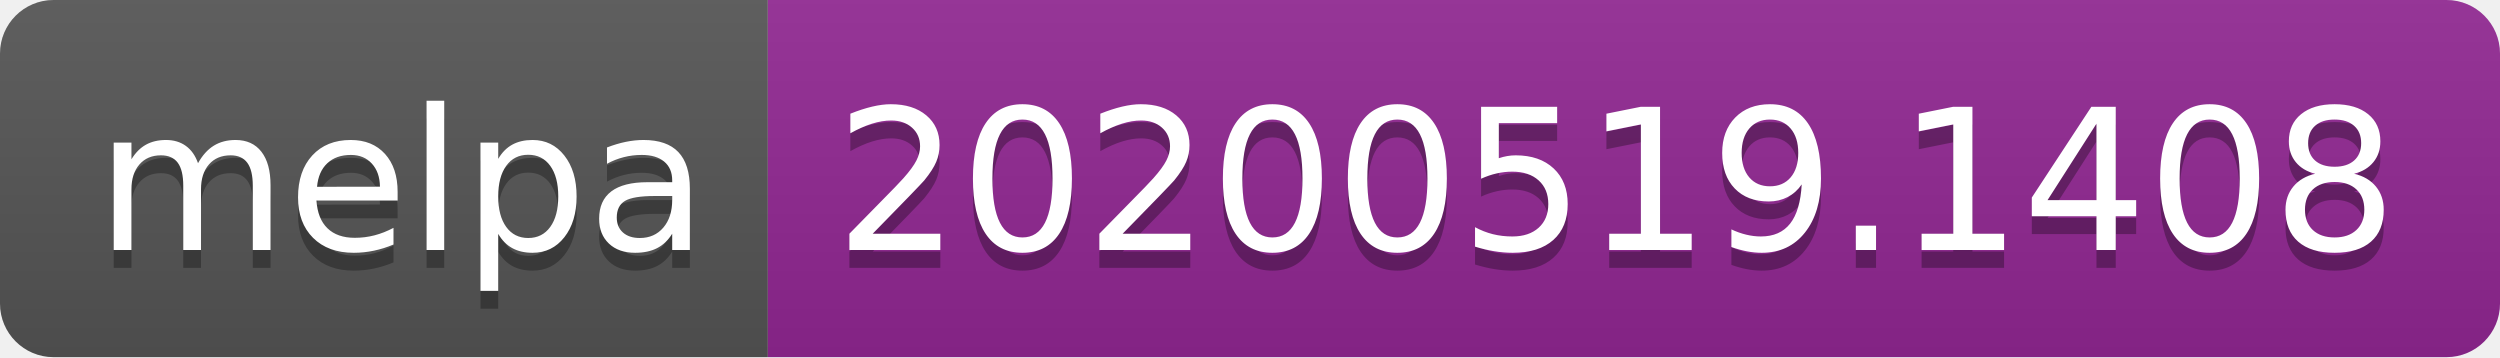
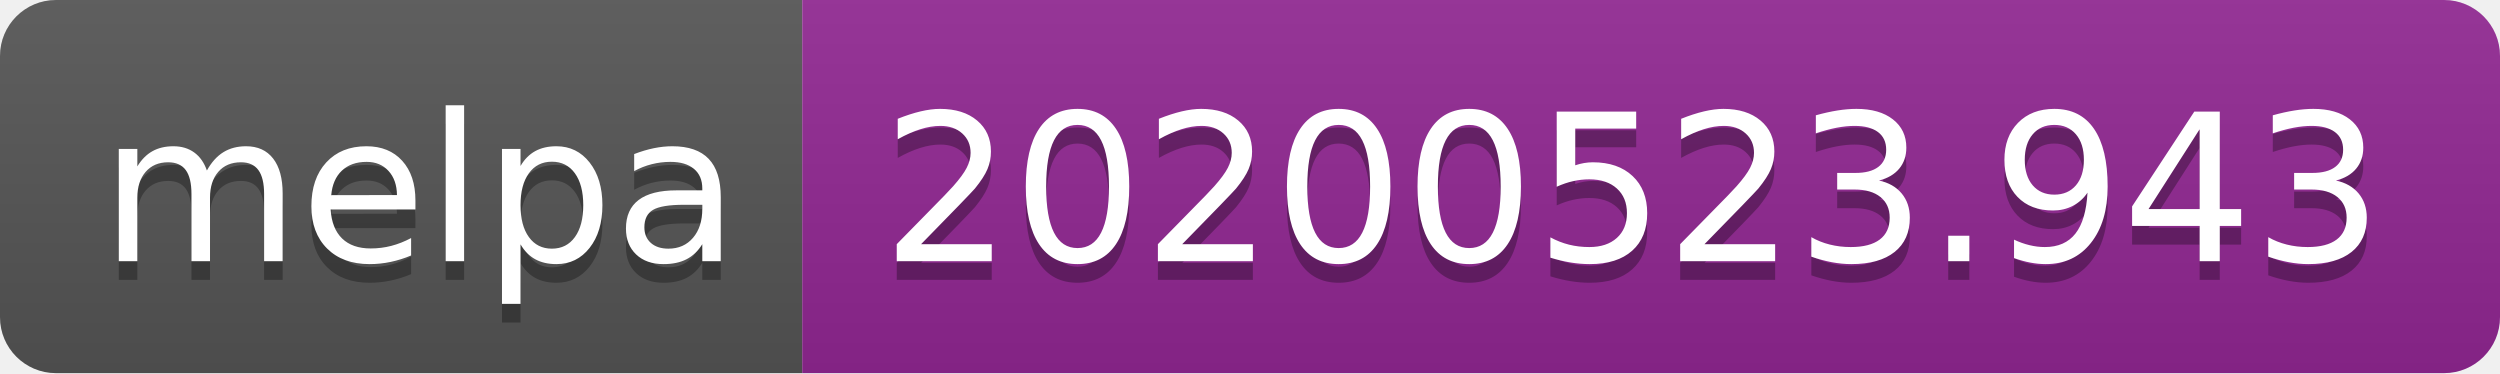
- <svg xmlns="http://www.w3.org/2000/svg" width="140" height="20">
+ <svg xmlns="http://www.w3.org/2000/svg" width="134" height="20">
  <linearGradient id="s" x2="0" y2="100%">
    <stop offset="0" stop-color="#bbb" stop-opacity=".1" />
    <stop offset="1" stop-opacity=".1" />
  </linearGradient>
  <clipPath id="r">
-     <rect width="140" height="20" rx="3" fill="#fff" />
+     <rect width="134" height="20" rx="3" fill="#fff" />
  </clipPath>
  <g clip-path="url(#r)">
    <rect width="43" height="20" fill="#555" />
-     <rect x="43" width="97" height="20" fill="#922793" />
-     <rect width="140" height="20" fill="url(#s)" />
+     <rect x="43" width="91" height="20" fill="#922793" />
+     <rect width="134" height="20" fill="url(#s)" />
  </g>
  <g fill="#fff" text-anchor="middle" font-family="Verdana,Geneva,DejaVu Sans,sans-serif" text-rendering="geometricPrecision" font-size="110">
    <text x="225" y="150" fill="#010101" fill-opacity=".3" transform="scale(.1)" textLength="330">melpa</text>
    <text x="225" y="140" transform="scale(.1)" textLength="330">melpa</text>
-     <text x="905" y="150" fill="#010101" fill-opacity=".3" transform="scale(.1)" textLength="870">20200519.1408</text>
-     <text x="905" y="140" transform="scale(.1)" textLength="870">20200519.1408</text>
+     <text x="875" y="150" fill="#010101" fill-opacity=".3" transform="scale(.1)" textLength="810">20200523.943</text>
+     <text x="875" y="140" transform="scale(.1)" textLength="810">20200523.943</text>
  </g>
</svg>
